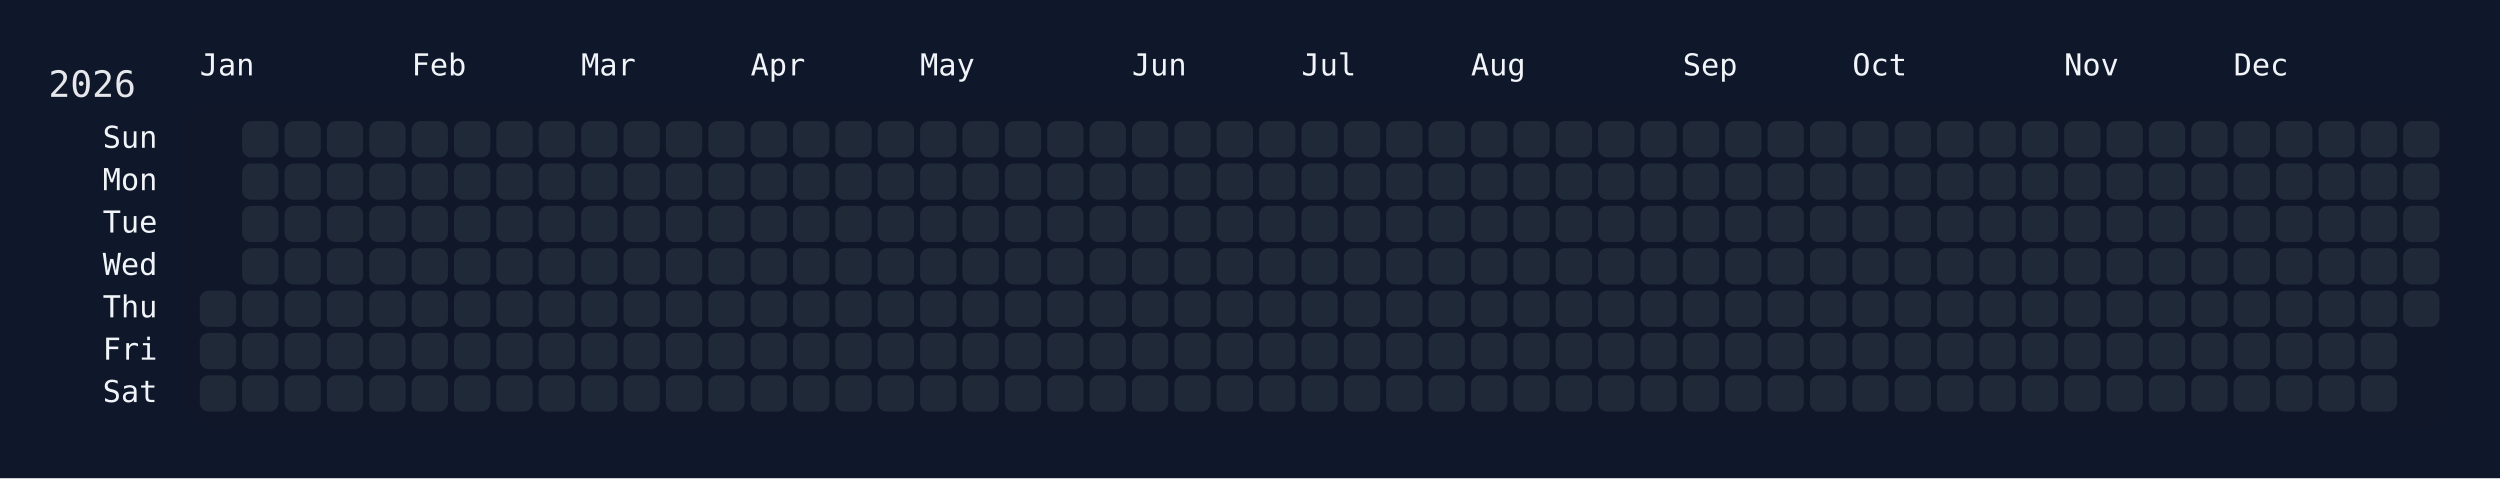
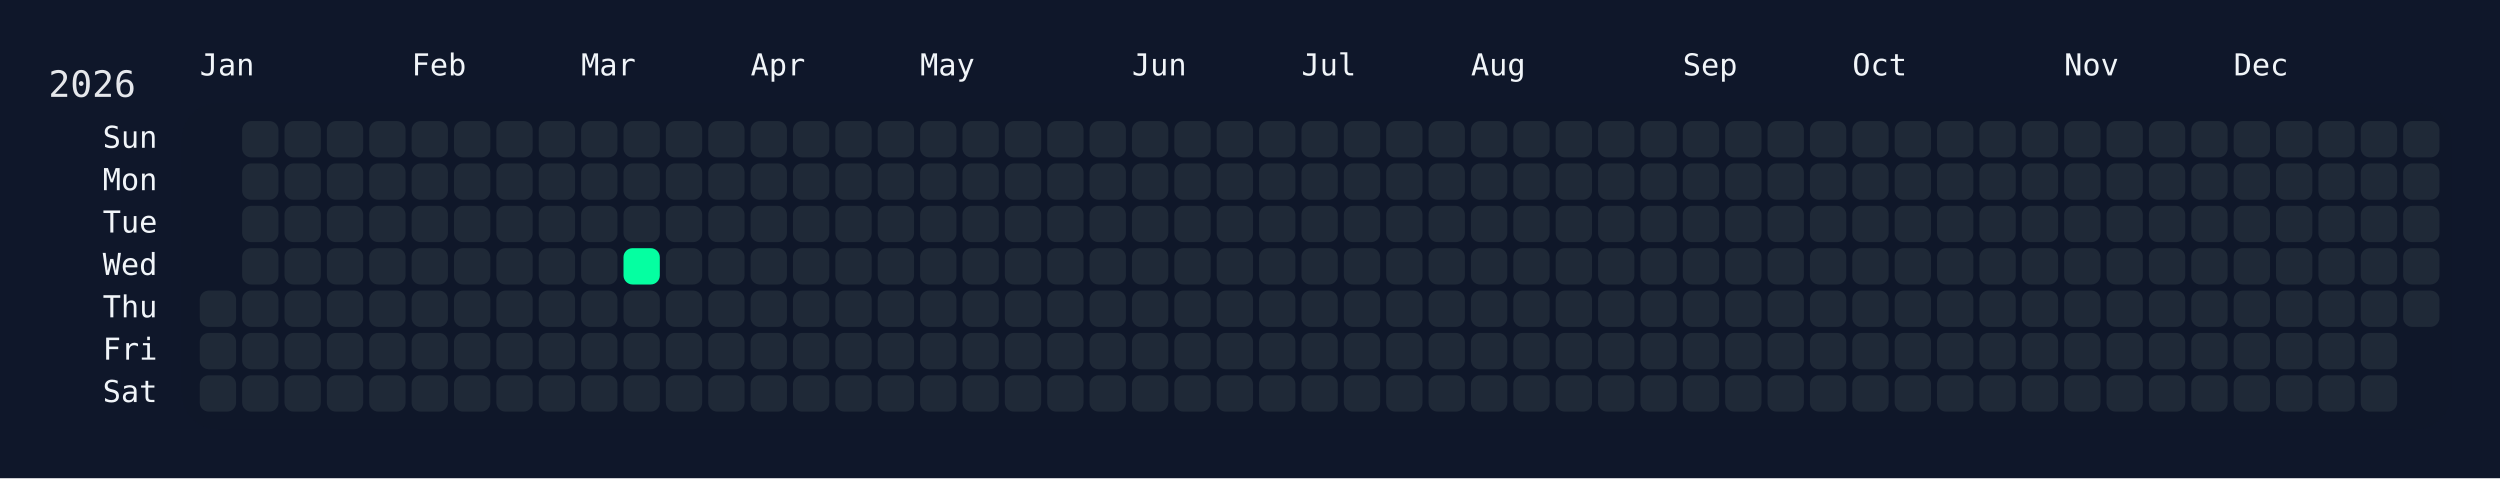
<svg xmlns="http://www.w3.org/2000/svg" width="826" height="158" viewBox="0 0 826 158">
  <rect width="826" height="158" fill="#0f172a" />
  <rect x="60" y="34" width="750" height="108" rx="12" ry="12" fill="rgba(15, 23, 42, 0.8)" />
  <text x="16" y="32" font-size="12" fill="#e5e7eb" font-family="JetBrains Mono, ui-monospace, SFMono-Regular, Menlo, Monaco, Consolas, monospace">2026</text>
  <text x="66" y="18" font-size="10" fill="#f1f5f9" font-family="JetBrains Mono, ui-monospace, SFMono-Regular, Menlo, Monaco, Consolas, monospace" dominant-baseline="hanging">Jan</text>
  <text x="136" y="18" font-size="10" fill="#f1f5f9" font-family="JetBrains Mono, ui-monospace, SFMono-Regular, Menlo, Monaco, Consolas, monospace" dominant-baseline="hanging">Feb</text>
  <text x="192" y="18" font-size="10" fill="#f1f5f9" font-family="JetBrains Mono, ui-monospace, SFMono-Regular, Menlo, Monaco, Consolas, monospace" dominant-baseline="hanging">Mar</text>
  <text x="248" y="18" font-size="10" fill="#f1f5f9" font-family="JetBrains Mono, ui-monospace, SFMono-Regular, Menlo, Monaco, Consolas, monospace" dominant-baseline="hanging">Apr</text>
  <text x="304" y="18" font-size="10" fill="#f1f5f9" font-family="JetBrains Mono, ui-monospace, SFMono-Regular, Menlo, Monaco, Consolas, monospace" dominant-baseline="hanging">May</text>
  <text x="374" y="18" font-size="10" fill="#f1f5f9" font-family="JetBrains Mono, ui-monospace, SFMono-Regular, Menlo, Monaco, Consolas, monospace" dominant-baseline="hanging">Jun</text>
  <text x="430" y="18" font-size="10" fill="#f1f5f9" font-family="JetBrains Mono, ui-monospace, SFMono-Regular, Menlo, Monaco, Consolas, monospace" dominant-baseline="hanging">Jul</text>
  <text x="486" y="18" font-size="10" fill="#f1f5f9" font-family="JetBrains Mono, ui-monospace, SFMono-Regular, Menlo, Monaco, Consolas, monospace" dominant-baseline="hanging">Aug</text>
  <text x="556" y="18" font-size="10" fill="#f1f5f9" font-family="JetBrains Mono, ui-monospace, SFMono-Regular, Menlo, Monaco, Consolas, monospace" dominant-baseline="hanging">Sep</text>
  <text x="612" y="18" font-size="10" fill="#f1f5f9" font-family="JetBrains Mono, ui-monospace, SFMono-Regular, Menlo, Monaco, Consolas, monospace" dominant-baseline="hanging">Oct</text>
  <text x="682" y="18" font-size="10" fill="#f1f5f9" font-family="JetBrains Mono, ui-monospace, SFMono-Regular, Menlo, Monaco, Consolas, monospace" dominant-baseline="hanging">Nov</text>
  <text x="738" y="18" font-size="10" fill="#f1f5f9" font-family="JetBrains Mono, ui-monospace, SFMono-Regular, Menlo, Monaco, Consolas, monospace" dominant-baseline="hanging">Dec</text>
  <text x="52" y="46.0" font-size="10" fill="#f1f5f9" font-family="JetBrains Mono, ui-monospace, SFMono-Regular, Menlo, Monaco, Consolas, monospace" text-anchor="end" dominant-baseline="middle">Sun</text>
  <text x="52" y="60.0" font-size="10" fill="#f1f5f9" font-family="JetBrains Mono, ui-monospace, SFMono-Regular, Menlo, Monaco, Consolas, monospace" text-anchor="end" dominant-baseline="middle">Mon</text>
  <text x="52" y="74.0" font-size="10" fill="#f1f5f9" font-family="JetBrains Mono, ui-monospace, SFMono-Regular, Menlo, Monaco, Consolas, monospace" text-anchor="end" dominant-baseline="middle">Tue</text>
  <text x="52" y="88.0" font-size="10" fill="#f1f5f9" font-family="JetBrains Mono, ui-monospace, SFMono-Regular, Menlo, Monaco, Consolas, monospace" text-anchor="end" dominant-baseline="middle">Wed</text>
  <text x="52" y="102.0" font-size="10" fill="#f1f5f9" font-family="JetBrains Mono, ui-monospace, SFMono-Regular, Menlo, Monaco, Consolas, monospace" text-anchor="end" dominant-baseline="middle">Thu</text>
  <text x="52" y="116.0" font-size="10" fill="#f1f5f9" font-family="JetBrains Mono, ui-monospace, SFMono-Regular, Menlo, Monaco, Consolas, monospace" text-anchor="end" dominant-baseline="middle">Fri</text>
  <text x="52" y="130.0" font-size="10" fill="#f1f5f9" font-family="JetBrains Mono, ui-monospace, SFMono-Regular, Menlo, Monaco, Consolas, monospace" text-anchor="end" dominant-baseline="middle">Sat</text>
  <g transform="translate(66,40)">
    <rect x="0" y="56" width="12" height="12" rx="3" ry="3" fill="#1f2937" data-date="2026-01-01" />
    <rect x="0" y="70" width="12" height="12" rx="3" ry="3" fill="#1f2937" data-date="2026-01-02" />
    <rect x="0" y="84" width="12" height="12" rx="3" ry="3" fill="#1f2937" data-date="2026-01-03" />
    <rect x="14" y="0" width="12" height="12" rx="3" ry="3" fill="#1f2937" data-date="2026-01-04" />
    <rect x="14" y="14" width="12" height="12" rx="3" ry="3" fill="#1f2937" data-date="2026-01-05" />
    <rect x="14" y="28" width="12" height="12" rx="3" ry="3" fill="#1f2937" data-date="2026-01-06" />
    <rect x="14" y="42" width="12" height="12" rx="3" ry="3" fill="#1f2937" data-date="2026-01-07" />
    <rect x="14" y="56" width="12" height="12" rx="3" ry="3" fill="#1f2937" data-date="2026-01-08" />
    <rect x="14" y="70" width="12" height="12" rx="3" ry="3" fill="#1f2937" data-date="2026-01-09" />
    <rect x="14" y="84" width="12" height="12" rx="3" ry="3" fill="#1f2937" data-date="2026-01-10" />
    <rect x="28" y="0" width="12" height="12" rx="3" ry="3" fill="#1f2937" data-date="2026-01-11" />
    <rect x="28" y="14" width="12" height="12" rx="3" ry="3" fill="#1f2937" data-date="2026-01-12" />
    <rect x="28" y="28" width="12" height="12" rx="3" ry="3" fill="#1f2937" data-date="2026-01-13" />
    <rect x="28" y="42" width="12" height="12" rx="3" ry="3" fill="#1f2937" data-date="2026-01-14" />
    <rect x="28" y="56" width="12" height="12" rx="3" ry="3" fill="#1f2937" data-date="2026-01-15" />
    <rect x="28" y="70" width="12" height="12" rx="3" ry="3" fill="#1f2937" data-date="2026-01-16" />
    <rect x="28" y="84" width="12" height="12" rx="3" ry="3" fill="#1f2937" data-date="2026-01-17" />
    <rect x="42" y="0" width="12" height="12" rx="3" ry="3" fill="#1f2937" data-date="2026-01-18" />
    <rect x="42" y="14" width="12" height="12" rx="3" ry="3" fill="#1f2937" data-date="2026-01-19" />
    <rect x="42" y="28" width="12" height="12" rx="3" ry="3" fill="#1f2937" data-date="2026-01-20" />
    <rect x="42" y="42" width="12" height="12" rx="3" ry="3" fill="#1f2937" data-date="2026-01-21" />
    <rect x="42" y="56" width="12" height="12" rx="3" ry="3" fill="#1f2937" data-date="2026-01-22" />
    <rect x="42" y="70" width="12" height="12" rx="3" ry="3" fill="#1f2937" data-date="2026-01-23" />
    <rect x="42" y="84" width="12" height="12" rx="3" ry="3" fill="#1f2937" data-date="2026-01-24" />
    <rect x="56" y="0" width="12" height="12" rx="3" ry="3" fill="#1f2937" data-date="2026-01-25" />
    <rect x="56" y="14" width="12" height="12" rx="3" ry="3" fill="#1f2937" data-date="2026-01-26" />
    <rect x="56" y="28" width="12" height="12" rx="3" ry="3" fill="#1f2937" data-date="2026-01-27" />
    <rect x="56" y="42" width="12" height="12" rx="3" ry="3" fill="#1f2937" data-date="2026-01-28" />
    <rect x="56" y="56" width="12" height="12" rx="3" ry="3" fill="#1f2937" data-date="2026-01-29" />
    <rect x="56" y="70" width="12" height="12" rx="3" ry="3" fill="#1f2937" data-date="2026-01-30" />
    <rect x="56" y="84" width="12" height="12" rx="3" ry="3" fill="#1f2937" data-date="2026-01-31" />
    <rect x="70" y="0" width="12" height="12" rx="3" ry="3" fill="#1f2937" data-date="2026-02-01" />
    <rect x="70" y="14" width="12" height="12" rx="3" ry="3" fill="#1f2937" data-date="2026-02-02" />
    <rect x="70" y="28" width="12" height="12" rx="3" ry="3" fill="#1f2937" data-date="2026-02-03" />
    <rect x="70" y="42" width="12" height="12" rx="3" ry="3" fill="#1f2937" data-date="2026-02-04" />
    <rect x="70" y="56" width="12" height="12" rx="3" ry="3" fill="#1f2937" data-date="2026-02-05" />
    <rect x="70" y="70" width="12" height="12" rx="3" ry="3" fill="#1f2937" data-date="2026-02-06" />
    <rect x="70" y="84" width="12" height="12" rx="3" ry="3" fill="#1f2937" data-date="2026-02-07" />
    <rect x="84" y="0" width="12" height="12" rx="3" ry="3" fill="#1f2937" data-date="2026-02-08" />
    <rect x="84" y="14" width="12" height="12" rx="3" ry="3" fill="#1f2937" data-date="2026-02-09" />
    <rect x="84" y="28" width="12" height="12" rx="3" ry="3" fill="#1f2937" data-date="2026-02-10" />
    <rect x="84" y="42" width="12" height="12" rx="3" ry="3" fill="#1f2937" data-date="2026-02-11" />
    <rect x="84" y="56" width="12" height="12" rx="3" ry="3" fill="#1f2937" data-date="2026-02-12" />
    <rect x="84" y="70" width="12" height="12" rx="3" ry="3" fill="#1f2937" data-date="2026-02-13" />
    <rect x="84" y="84" width="12" height="12" rx="3" ry="3" fill="#1f2937" data-date="2026-02-14" />
    <rect x="98" y="0" width="12" height="12" rx="3" ry="3" fill="#1f2937" data-date="2026-02-15" />
    <rect x="98" y="14" width="12" height="12" rx="3" ry="3" fill="#1f2937" data-date="2026-02-16" />
    <rect x="98" y="28" width="12" height="12" rx="3" ry="3" fill="#1f2937" data-date="2026-02-17" />
    <rect x="98" y="42" width="12" height="12" rx="3" ry="3" fill="#1f2937" data-date="2026-02-18" />
    <rect x="98" y="56" width="12" height="12" rx="3" ry="3" fill="#1f2937" data-date="2026-02-19" />
    <rect x="98" y="70" width="12" height="12" rx="3" ry="3" fill="#1f2937" data-date="2026-02-20" />
    <rect x="98" y="84" width="12" height="12" rx="3" ry="3" fill="#1f2937" data-date="2026-02-21" />
    <rect x="112" y="0" width="12" height="12" rx="3" ry="3" fill="#1f2937" data-date="2026-02-22" />
    <rect x="112" y="14" width="12" height="12" rx="3" ry="3" fill="#1f2937" data-date="2026-02-23" />
    <rect x="112" y="28" width="12" height="12" rx="3" ry="3" fill="#1f2937" data-date="2026-02-24" />
    <rect x="112" y="42" width="12" height="12" rx="3" ry="3" fill="#1f2937" data-date="2026-02-25" />
    <rect x="112" y="56" width="12" height="12" rx="3" ry="3" fill="#1f2937" data-date="2026-02-26" />
    <rect x="112" y="70" width="12" height="12" rx="3" ry="3" fill="#1f2937" data-date="2026-02-27" />
    <rect x="112" y="84" width="12" height="12" rx="3" ry="3" fill="#1f2937" data-date="2026-02-28" />
    <rect x="126" y="0" width="12" height="12" rx="3" ry="3" fill="#1f2937" data-date="2026-03-01" />
    <rect x="126" y="14" width="12" height="12" rx="3" ry="3" fill="#1f2937" data-date="2026-03-02" />
    <rect x="126" y="28" width="12" height="12" rx="3" ry="3" fill="#1f2937" data-date="2026-03-03" />
    <rect x="126" y="42" width="12" height="12" rx="3" ry="3" fill="#1f2937" data-date="2026-03-04" />
    <rect x="126" y="56" width="12" height="12" rx="3" ry="3" fill="#1f2937" data-date="2026-03-05" />
    <rect x="126" y="70" width="12" height="12" rx="3" ry="3" fill="#1f2937" data-date="2026-03-06" />
    <rect x="126" y="84" width="12" height="12" rx="3" ry="3" fill="#1f2937" data-date="2026-03-07" />
    <rect x="140" y="0" width="12" height="12" rx="3" ry="3" fill="#1f2937" data-date="2026-03-08" />
    <rect x="140" y="14" width="12" height="12" rx="3" ry="3" fill="#1f2937" data-date="2026-03-09" />
    <rect x="140" y="28" width="12" height="12" rx="3" ry="3" fill="#1f2937" data-date="2026-03-10" />
-     <rect x="140" y="42" width="12" height="12" rx="3" ry="3" fill="#1f2937" data-date="2026-03-11" />
+     <rect x="140" y="42" width="12" height="12" rx="3" ry="3" fill="#05ffa1" data-date="2026-03-11" />
    <rect x="140" y="56" width="12" height="12" rx="3" ry="3" fill="#1f2937" data-date="2026-03-12" />
    <rect x="140" y="70" width="12" height="12" rx="3" ry="3" fill="#1f2937" data-date="2026-03-13" />
    <rect x="140" y="84" width="12" height="12" rx="3" ry="3" fill="#1f2937" data-date="2026-03-14" />
    <rect x="154" y="0" width="12" height="12" rx="3" ry="3" fill="#1f2937" data-date="2026-03-15" />
    <rect x="154" y="14" width="12" height="12" rx="3" ry="3" fill="#1f2937" data-date="2026-03-16" />
    <rect x="154" y="28" width="12" height="12" rx="3" ry="3" fill="#1f2937" data-date="2026-03-17" />
    <rect x="154" y="42" width="12" height="12" rx="3" ry="3" fill="#1f2937" data-date="2026-03-18" />
    <rect x="154" y="56" width="12" height="12" rx="3" ry="3" fill="#1f2937" data-date="2026-03-19" />
    <rect x="154" y="70" width="12" height="12" rx="3" ry="3" fill="#1f2937" data-date="2026-03-20" />
    <rect x="154" y="84" width="12" height="12" rx="3" ry="3" fill="#1f2937" data-date="2026-03-21" />
    <rect x="168" y="0" width="12" height="12" rx="3" ry="3" fill="#1f2937" data-date="2026-03-22" />
    <rect x="168" y="14" width="12" height="12" rx="3" ry="3" fill="#1f2937" data-date="2026-03-23" />
    <rect x="168" y="28" width="12" height="12" rx="3" ry="3" fill="#1f2937" data-date="2026-03-24" />
    <rect x="168" y="42" width="12" height="12" rx="3" ry="3" fill="#1f2937" data-date="2026-03-25" />
    <rect x="168" y="56" width="12" height="12" rx="3" ry="3" fill="#1f2937" data-date="2026-03-26" />
    <rect x="168" y="70" width="12" height="12" rx="3" ry="3" fill="#1f2937" data-date="2026-03-27" />
    <rect x="168" y="84" width="12" height="12" rx="3" ry="3" fill="#1f2937" data-date="2026-03-28" />
    <rect x="182" y="0" width="12" height="12" rx="3" ry="3" fill="#1f2937" data-date="2026-03-29" />
    <rect x="182" y="14" width="12" height="12" rx="3" ry="3" fill="#1f2937" data-date="2026-03-30" />
    <rect x="182" y="28" width="12" height="12" rx="3" ry="3" fill="#1f2937" data-date="2026-03-31" />
    <rect x="182" y="42" width="12" height="12" rx="3" ry="3" fill="#1f2937" data-date="2026-04-01" />
    <rect x="182" y="56" width="12" height="12" rx="3" ry="3" fill="#1f2937" data-date="2026-04-02" />
    <rect x="182" y="70" width="12" height="12" rx="3" ry="3" fill="#1f2937" data-date="2026-04-03" />
    <rect x="182" y="84" width="12" height="12" rx="3" ry="3" fill="#1f2937" data-date="2026-04-04" />
    <rect x="196" y="0" width="12" height="12" rx="3" ry="3" fill="#1f2937" data-date="2026-04-05" />
    <rect x="196" y="14" width="12" height="12" rx="3" ry="3" fill="#1f2937" data-date="2026-04-06" />
    <rect x="196" y="28" width="12" height="12" rx="3" ry="3" fill="#1f2937" data-date="2026-04-07" />
    <rect x="196" y="42" width="12" height="12" rx="3" ry="3" fill="#1f2937" data-date="2026-04-08" />
    <rect x="196" y="56" width="12" height="12" rx="3" ry="3" fill="#1f2937" data-date="2026-04-09" />
    <rect x="196" y="70" width="12" height="12" rx="3" ry="3" fill="#1f2937" data-date="2026-04-10" />
    <rect x="196" y="84" width="12" height="12" rx="3" ry="3" fill="#1f2937" data-date="2026-04-11" />
    <rect x="210" y="0" width="12" height="12" rx="3" ry="3" fill="#1f2937" data-date="2026-04-12" />
    <rect x="210" y="14" width="12" height="12" rx="3" ry="3" fill="#1f2937" data-date="2026-04-13" />
    <rect x="210" y="28" width="12" height="12" rx="3" ry="3" fill="#1f2937" data-date="2026-04-14" />
    <rect x="210" y="42" width="12" height="12" rx="3" ry="3" fill="#1f2937" data-date="2026-04-15" />
    <rect x="210" y="56" width="12" height="12" rx="3" ry="3" fill="#1f2937" data-date="2026-04-16" />
    <rect x="210" y="70" width="12" height="12" rx="3" ry="3" fill="#1f2937" data-date="2026-04-17" />
    <rect x="210" y="84" width="12" height="12" rx="3" ry="3" fill="#1f2937" data-date="2026-04-18" />
    <rect x="224" y="0" width="12" height="12" rx="3" ry="3" fill="#1f2937" data-date="2026-04-19" />
    <rect x="224" y="14" width="12" height="12" rx="3" ry="3" fill="#1f2937" data-date="2026-04-20" />
    <rect x="224" y="28" width="12" height="12" rx="3" ry="3" fill="#1f2937" data-date="2026-04-21" />
    <rect x="224" y="42" width="12" height="12" rx="3" ry="3" fill="#1f2937" data-date="2026-04-22" />
    <rect x="224" y="56" width="12" height="12" rx="3" ry="3" fill="#1f2937" data-date="2026-04-23" />
    <rect x="224" y="70" width="12" height="12" rx="3" ry="3" fill="#1f2937" data-date="2026-04-24" />
    <rect x="224" y="84" width="12" height="12" rx="3" ry="3" fill="#1f2937" data-date="2026-04-25" />
    <rect x="238" y="0" width="12" height="12" rx="3" ry="3" fill="#1f2937" data-date="2026-04-26" />
    <rect x="238" y="14" width="12" height="12" rx="3" ry="3" fill="#1f2937" data-date="2026-04-27" />
    <rect x="238" y="28" width="12" height="12" rx="3" ry="3" fill="#1f2937" data-date="2026-04-28" />
    <rect x="238" y="42" width="12" height="12" rx="3" ry="3" fill="#1f2937" data-date="2026-04-29" />
    <rect x="238" y="56" width="12" height="12" rx="3" ry="3" fill="#1f2937" data-date="2026-04-30" />
    <rect x="238" y="70" width="12" height="12" rx="3" ry="3" fill="#1f2937" data-date="2026-05-01" />
    <rect x="238" y="84" width="12" height="12" rx="3" ry="3" fill="#1f2937" data-date="2026-05-02" />
    <rect x="252" y="0" width="12" height="12" rx="3" ry="3" fill="#1f2937" data-date="2026-05-03" />
    <rect x="252" y="14" width="12" height="12" rx="3" ry="3" fill="#1f2937" data-date="2026-05-04" />
    <rect x="252" y="28" width="12" height="12" rx="3" ry="3" fill="#1f2937" data-date="2026-05-05" />
    <rect x="252" y="42" width="12" height="12" rx="3" ry="3" fill="#1f2937" data-date="2026-05-06" />
    <rect x="252" y="56" width="12" height="12" rx="3" ry="3" fill="#1f2937" data-date="2026-05-07" />
    <rect x="252" y="70" width="12" height="12" rx="3" ry="3" fill="#1f2937" data-date="2026-05-08" />
    <rect x="252" y="84" width="12" height="12" rx="3" ry="3" fill="#1f2937" data-date="2026-05-09" />
    <rect x="266" y="0" width="12" height="12" rx="3" ry="3" fill="#1f2937" data-date="2026-05-10" />
    <rect x="266" y="14" width="12" height="12" rx="3" ry="3" fill="#1f2937" data-date="2026-05-11" />
    <rect x="266" y="28" width="12" height="12" rx="3" ry="3" fill="#1f2937" data-date="2026-05-12" />
    <rect x="266" y="42" width="12" height="12" rx="3" ry="3" fill="#1f2937" data-date="2026-05-13" />
    <rect x="266" y="56" width="12" height="12" rx="3" ry="3" fill="#1f2937" data-date="2026-05-14" />
    <rect x="266" y="70" width="12" height="12" rx="3" ry="3" fill="#1f2937" data-date="2026-05-15" />
    <rect x="266" y="84" width="12" height="12" rx="3" ry="3" fill="#1f2937" data-date="2026-05-16" />
    <rect x="280" y="0" width="12" height="12" rx="3" ry="3" fill="#1f2937" data-date="2026-05-17" />
    <rect x="280" y="14" width="12" height="12" rx="3" ry="3" fill="#1f2937" data-date="2026-05-18" />
    <rect x="280" y="28" width="12" height="12" rx="3" ry="3" fill="#1f2937" data-date="2026-05-19" />
    <rect x="280" y="42" width="12" height="12" rx="3" ry="3" fill="#1f2937" data-date="2026-05-20" />
    <rect x="280" y="56" width="12" height="12" rx="3" ry="3" fill="#1f2937" data-date="2026-05-21" />
    <rect x="280" y="70" width="12" height="12" rx="3" ry="3" fill="#1f2937" data-date="2026-05-22" />
    <rect x="280" y="84" width="12" height="12" rx="3" ry="3" fill="#1f2937" data-date="2026-05-23" />
    <rect x="294" y="0" width="12" height="12" rx="3" ry="3" fill="#1f2937" data-date="2026-05-24" />
    <rect x="294" y="14" width="12" height="12" rx="3" ry="3" fill="#1f2937" data-date="2026-05-25" />
    <rect x="294" y="28" width="12" height="12" rx="3" ry="3" fill="#1f2937" data-date="2026-05-26" />
    <rect x="294" y="42" width="12" height="12" rx="3" ry="3" fill="#1f2937" data-date="2026-05-27" />
    <rect x="294" y="56" width="12" height="12" rx="3" ry="3" fill="#1f2937" data-date="2026-05-28" />
    <rect x="294" y="70" width="12" height="12" rx="3" ry="3" fill="#1f2937" data-date="2026-05-29" />
    <rect x="294" y="84" width="12" height="12" rx="3" ry="3" fill="#1f2937" data-date="2026-05-30" />
    <rect x="308" y="0" width="12" height="12" rx="3" ry="3" fill="#1f2937" data-date="2026-05-31" />
    <rect x="308" y="14" width="12" height="12" rx="3" ry="3" fill="#1f2937" data-date="2026-06-01" />
    <rect x="308" y="28" width="12" height="12" rx="3" ry="3" fill="#1f2937" data-date="2026-06-02" />
    <rect x="308" y="42" width="12" height="12" rx="3" ry="3" fill="#1f2937" data-date="2026-06-03" />
    <rect x="308" y="56" width="12" height="12" rx="3" ry="3" fill="#1f2937" data-date="2026-06-04" />
    <rect x="308" y="70" width="12" height="12" rx="3" ry="3" fill="#1f2937" data-date="2026-06-05" />
    <rect x="308" y="84" width="12" height="12" rx="3" ry="3" fill="#1f2937" data-date="2026-06-06" />
    <rect x="322" y="0" width="12" height="12" rx="3" ry="3" fill="#1f2937" data-date="2026-06-07" />
    <rect x="322" y="14" width="12" height="12" rx="3" ry="3" fill="#1f2937" data-date="2026-06-08" />
    <rect x="322" y="28" width="12" height="12" rx="3" ry="3" fill="#1f2937" data-date="2026-06-09" />
    <rect x="322" y="42" width="12" height="12" rx="3" ry="3" fill="#1f2937" data-date="2026-06-10" />
    <rect x="322" y="56" width="12" height="12" rx="3" ry="3" fill="#1f2937" data-date="2026-06-11" />
    <rect x="322" y="70" width="12" height="12" rx="3" ry="3" fill="#1f2937" data-date="2026-06-12" />
    <rect x="322" y="84" width="12" height="12" rx="3" ry="3" fill="#1f2937" data-date="2026-06-13" />
    <rect x="336" y="0" width="12" height="12" rx="3" ry="3" fill="#1f2937" data-date="2026-06-14" />
    <rect x="336" y="14" width="12" height="12" rx="3" ry="3" fill="#1f2937" data-date="2026-06-15" />
    <rect x="336" y="28" width="12" height="12" rx="3" ry="3" fill="#1f2937" data-date="2026-06-16" />
    <rect x="336" y="42" width="12" height="12" rx="3" ry="3" fill="#1f2937" data-date="2026-06-17" />
    <rect x="336" y="56" width="12" height="12" rx="3" ry="3" fill="#1f2937" data-date="2026-06-18" />
    <rect x="336" y="70" width="12" height="12" rx="3" ry="3" fill="#1f2937" data-date="2026-06-19" />
    <rect x="336" y="84" width="12" height="12" rx="3" ry="3" fill="#1f2937" data-date="2026-06-20" />
    <rect x="350" y="0" width="12" height="12" rx="3" ry="3" fill="#1f2937" data-date="2026-06-21" />
    <rect x="350" y="14" width="12" height="12" rx="3" ry="3" fill="#1f2937" data-date="2026-06-22" />
    <rect x="350" y="28" width="12" height="12" rx="3" ry="3" fill="#1f2937" data-date="2026-06-23" />
    <rect x="350" y="42" width="12" height="12" rx="3" ry="3" fill="#1f2937" data-date="2026-06-24" />
    <rect x="350" y="56" width="12" height="12" rx="3" ry="3" fill="#1f2937" data-date="2026-06-25" />
    <rect x="350" y="70" width="12" height="12" rx="3" ry="3" fill="#1f2937" data-date="2026-06-26" />
    <rect x="350" y="84" width="12" height="12" rx="3" ry="3" fill="#1f2937" data-date="2026-06-27" />
    <rect x="364" y="0" width="12" height="12" rx="3" ry="3" fill="#1f2937" data-date="2026-06-28" />
    <rect x="364" y="14" width="12" height="12" rx="3" ry="3" fill="#1f2937" data-date="2026-06-29" />
    <rect x="364" y="28" width="12" height="12" rx="3" ry="3" fill="#1f2937" data-date="2026-06-30" />
    <rect x="364" y="42" width="12" height="12" rx="3" ry="3" fill="#1f2937" data-date="2026-07-01" />
    <rect x="364" y="56" width="12" height="12" rx="3" ry="3" fill="#1f2937" data-date="2026-07-02" />
    <rect x="364" y="70" width="12" height="12" rx="3" ry="3" fill="#1f2937" data-date="2026-07-03" />
    <rect x="364" y="84" width="12" height="12" rx="3" ry="3" fill="#1f2937" data-date="2026-07-04" />
    <rect x="378" y="0" width="12" height="12" rx="3" ry="3" fill="#1f2937" data-date="2026-07-05" />
    <rect x="378" y="14" width="12" height="12" rx="3" ry="3" fill="#1f2937" data-date="2026-07-06" />
    <rect x="378" y="28" width="12" height="12" rx="3" ry="3" fill="#1f2937" data-date="2026-07-07" />
    <rect x="378" y="42" width="12" height="12" rx="3" ry="3" fill="#1f2937" data-date="2026-07-08" />
    <rect x="378" y="56" width="12" height="12" rx="3" ry="3" fill="#1f2937" data-date="2026-07-09" />
    <rect x="378" y="70" width="12" height="12" rx="3" ry="3" fill="#1f2937" data-date="2026-07-10" />
    <rect x="378" y="84" width="12" height="12" rx="3" ry="3" fill="#1f2937" data-date="2026-07-11" />
    <rect x="392" y="0" width="12" height="12" rx="3" ry="3" fill="#1f2937" data-date="2026-07-12" />
    <rect x="392" y="14" width="12" height="12" rx="3" ry="3" fill="#1f2937" data-date="2026-07-13" />
    <rect x="392" y="28" width="12" height="12" rx="3" ry="3" fill="#1f2937" data-date="2026-07-14" />
    <rect x="392" y="42" width="12" height="12" rx="3" ry="3" fill="#1f2937" data-date="2026-07-15" />
    <rect x="392" y="56" width="12" height="12" rx="3" ry="3" fill="#1f2937" data-date="2026-07-16" />
    <rect x="392" y="70" width="12" height="12" rx="3" ry="3" fill="#1f2937" data-date="2026-07-17" />
    <rect x="392" y="84" width="12" height="12" rx="3" ry="3" fill="#1f2937" data-date="2026-07-18" />
    <rect x="406" y="0" width="12" height="12" rx="3" ry="3" fill="#1f2937" data-date="2026-07-19" />
    <rect x="406" y="14" width="12" height="12" rx="3" ry="3" fill="#1f2937" data-date="2026-07-20" />
    <rect x="406" y="28" width="12" height="12" rx="3" ry="3" fill="#1f2937" data-date="2026-07-21" />
    <rect x="406" y="42" width="12" height="12" rx="3" ry="3" fill="#1f2937" data-date="2026-07-22" />
    <rect x="406" y="56" width="12" height="12" rx="3" ry="3" fill="#1f2937" data-date="2026-07-23" />
    <rect x="406" y="70" width="12" height="12" rx="3" ry="3" fill="#1f2937" data-date="2026-07-24" />
    <rect x="406" y="84" width="12" height="12" rx="3" ry="3" fill="#1f2937" data-date="2026-07-25" />
    <rect x="420" y="0" width="12" height="12" rx="3" ry="3" fill="#1f2937" data-date="2026-07-26" />
    <rect x="420" y="14" width="12" height="12" rx="3" ry="3" fill="#1f2937" data-date="2026-07-27" />
    <rect x="420" y="28" width="12" height="12" rx="3" ry="3" fill="#1f2937" data-date="2026-07-28" />
    <rect x="420" y="42" width="12" height="12" rx="3" ry="3" fill="#1f2937" data-date="2026-07-29" />
    <rect x="420" y="56" width="12" height="12" rx="3" ry="3" fill="#1f2937" data-date="2026-07-30" />
    <rect x="420" y="70" width="12" height="12" rx="3" ry="3" fill="#1f2937" data-date="2026-07-31" />
    <rect x="420" y="84" width="12" height="12" rx="3" ry="3" fill="#1f2937" data-date="2026-08-01" />
    <rect x="434" y="0" width="12" height="12" rx="3" ry="3" fill="#1f2937" data-date="2026-08-02" />
    <rect x="434" y="14" width="12" height="12" rx="3" ry="3" fill="#1f2937" data-date="2026-08-03" />
    <rect x="434" y="28" width="12" height="12" rx="3" ry="3" fill="#1f2937" data-date="2026-08-04" />
    <rect x="434" y="42" width="12" height="12" rx="3" ry="3" fill="#1f2937" data-date="2026-08-05" />
    <rect x="434" y="56" width="12" height="12" rx="3" ry="3" fill="#1f2937" data-date="2026-08-06" />
    <rect x="434" y="70" width="12" height="12" rx="3" ry="3" fill="#1f2937" data-date="2026-08-07" />
    <rect x="434" y="84" width="12" height="12" rx="3" ry="3" fill="#1f2937" data-date="2026-08-08" />
    <rect x="448" y="0" width="12" height="12" rx="3" ry="3" fill="#1f2937" data-date="2026-08-09" />
    <rect x="448" y="14" width="12" height="12" rx="3" ry="3" fill="#1f2937" data-date="2026-08-10" />
    <rect x="448" y="28" width="12" height="12" rx="3" ry="3" fill="#1f2937" data-date="2026-08-11" />
    <rect x="448" y="42" width="12" height="12" rx="3" ry="3" fill="#1f2937" data-date="2026-08-12" />
    <rect x="448" y="56" width="12" height="12" rx="3" ry="3" fill="#1f2937" data-date="2026-08-13" />
    <rect x="448" y="70" width="12" height="12" rx="3" ry="3" fill="#1f2937" data-date="2026-08-14" />
    <rect x="448" y="84" width="12" height="12" rx="3" ry="3" fill="#1f2937" data-date="2026-08-15" />
    <rect x="462" y="0" width="12" height="12" rx="3" ry="3" fill="#1f2937" data-date="2026-08-16" />
    <rect x="462" y="14" width="12" height="12" rx="3" ry="3" fill="#1f2937" data-date="2026-08-17" />
    <rect x="462" y="28" width="12" height="12" rx="3" ry="3" fill="#1f2937" data-date="2026-08-18" />
    <rect x="462" y="42" width="12" height="12" rx="3" ry="3" fill="#1f2937" data-date="2026-08-19" />
    <rect x="462" y="56" width="12" height="12" rx="3" ry="3" fill="#1f2937" data-date="2026-08-20" />
    <rect x="462" y="70" width="12" height="12" rx="3" ry="3" fill="#1f2937" data-date="2026-08-21" />
    <rect x="462" y="84" width="12" height="12" rx="3" ry="3" fill="#1f2937" data-date="2026-08-22" />
    <rect x="476" y="0" width="12" height="12" rx="3" ry="3" fill="#1f2937" data-date="2026-08-23" />
    <rect x="476" y="14" width="12" height="12" rx="3" ry="3" fill="#1f2937" data-date="2026-08-24" />
    <rect x="476" y="28" width="12" height="12" rx="3" ry="3" fill="#1f2937" data-date="2026-08-25" />
    <rect x="476" y="42" width="12" height="12" rx="3" ry="3" fill="#1f2937" data-date="2026-08-26" />
    <rect x="476" y="56" width="12" height="12" rx="3" ry="3" fill="#1f2937" data-date="2026-08-27" />
    <rect x="476" y="70" width="12" height="12" rx="3" ry="3" fill="#1f2937" data-date="2026-08-28" />
    <rect x="476" y="84" width="12" height="12" rx="3" ry="3" fill="#1f2937" data-date="2026-08-29" />
    <rect x="490" y="0" width="12" height="12" rx="3" ry="3" fill="#1f2937" data-date="2026-08-30" />
    <rect x="490" y="14" width="12" height="12" rx="3" ry="3" fill="#1f2937" data-date="2026-08-31" />
    <rect x="490" y="28" width="12" height="12" rx="3" ry="3" fill="#1f2937" data-date="2026-09-01" />
    <rect x="490" y="42" width="12" height="12" rx="3" ry="3" fill="#1f2937" data-date="2026-09-02" />
    <rect x="490" y="56" width="12" height="12" rx="3" ry="3" fill="#1f2937" data-date="2026-09-03" />
    <rect x="490" y="70" width="12" height="12" rx="3" ry="3" fill="#1f2937" data-date="2026-09-04" />
    <rect x="490" y="84" width="12" height="12" rx="3" ry="3" fill="#1f2937" data-date="2026-09-05" />
    <rect x="504" y="0" width="12" height="12" rx="3" ry="3" fill="#1f2937" data-date="2026-09-06" />
    <rect x="504" y="14" width="12" height="12" rx="3" ry="3" fill="#1f2937" data-date="2026-09-07" />
    <rect x="504" y="28" width="12" height="12" rx="3" ry="3" fill="#1f2937" data-date="2026-09-08" />
    <rect x="504" y="42" width="12" height="12" rx="3" ry="3" fill="#1f2937" data-date="2026-09-09" />
    <rect x="504" y="56" width="12" height="12" rx="3" ry="3" fill="#1f2937" data-date="2026-09-10" />
    <rect x="504" y="70" width="12" height="12" rx="3" ry="3" fill="#1f2937" data-date="2026-09-11" />
    <rect x="504" y="84" width="12" height="12" rx="3" ry="3" fill="#1f2937" data-date="2026-09-12" />
    <rect x="518" y="0" width="12" height="12" rx="3" ry="3" fill="#1f2937" data-date="2026-09-13" />
    <rect x="518" y="14" width="12" height="12" rx="3" ry="3" fill="#1f2937" data-date="2026-09-14" />
    <rect x="518" y="28" width="12" height="12" rx="3" ry="3" fill="#1f2937" data-date="2026-09-15" />
    <rect x="518" y="42" width="12" height="12" rx="3" ry="3" fill="#1f2937" data-date="2026-09-16" />
    <rect x="518" y="56" width="12" height="12" rx="3" ry="3" fill="#1f2937" data-date="2026-09-17" />
    <rect x="518" y="70" width="12" height="12" rx="3" ry="3" fill="#1f2937" data-date="2026-09-18" />
    <rect x="518" y="84" width="12" height="12" rx="3" ry="3" fill="#1f2937" data-date="2026-09-19" />
    <rect x="532" y="0" width="12" height="12" rx="3" ry="3" fill="#1f2937" data-date="2026-09-20" />
    <rect x="532" y="14" width="12" height="12" rx="3" ry="3" fill="#1f2937" data-date="2026-09-21" />
    <rect x="532" y="28" width="12" height="12" rx="3" ry="3" fill="#1f2937" data-date="2026-09-22" />
    <rect x="532" y="42" width="12" height="12" rx="3" ry="3" fill="#1f2937" data-date="2026-09-23" />
    <rect x="532" y="56" width="12" height="12" rx="3" ry="3" fill="#1f2937" data-date="2026-09-24" />
    <rect x="532" y="70" width="12" height="12" rx="3" ry="3" fill="#1f2937" data-date="2026-09-25" />
    <rect x="532" y="84" width="12" height="12" rx="3" ry="3" fill="#1f2937" data-date="2026-09-26" />
    <rect x="546" y="0" width="12" height="12" rx="3" ry="3" fill="#1f2937" data-date="2026-09-27" />
    <rect x="546" y="14" width="12" height="12" rx="3" ry="3" fill="#1f2937" data-date="2026-09-28" />
    <rect x="546" y="28" width="12" height="12" rx="3" ry="3" fill="#1f2937" data-date="2026-09-29" />
    <rect x="546" y="42" width="12" height="12" rx="3" ry="3" fill="#1f2937" data-date="2026-09-30" />
    <rect x="546" y="56" width="12" height="12" rx="3" ry="3" fill="#1f2937" data-date="2026-10-01" />
    <rect x="546" y="70" width="12" height="12" rx="3" ry="3" fill="#1f2937" data-date="2026-10-02" />
    <rect x="546" y="84" width="12" height="12" rx="3" ry="3" fill="#1f2937" data-date="2026-10-03" />
    <rect x="560" y="0" width="12" height="12" rx="3" ry="3" fill="#1f2937" data-date="2026-10-04" />
    <rect x="560" y="14" width="12" height="12" rx="3" ry="3" fill="#1f2937" data-date="2026-10-05" />
    <rect x="560" y="28" width="12" height="12" rx="3" ry="3" fill="#1f2937" data-date="2026-10-06" />
    <rect x="560" y="42" width="12" height="12" rx="3" ry="3" fill="#1f2937" data-date="2026-10-07" />
    <rect x="560" y="56" width="12" height="12" rx="3" ry="3" fill="#1f2937" data-date="2026-10-08" />
    <rect x="560" y="70" width="12" height="12" rx="3" ry="3" fill="#1f2937" data-date="2026-10-09" />
    <rect x="560" y="84" width="12" height="12" rx="3" ry="3" fill="#1f2937" data-date="2026-10-10" />
    <rect x="574" y="0" width="12" height="12" rx="3" ry="3" fill="#1f2937" data-date="2026-10-11" />
    <rect x="574" y="14" width="12" height="12" rx="3" ry="3" fill="#1f2937" data-date="2026-10-12" />
    <rect x="574" y="28" width="12" height="12" rx="3" ry="3" fill="#1f2937" data-date="2026-10-13" />
    <rect x="574" y="42" width="12" height="12" rx="3" ry="3" fill="#1f2937" data-date="2026-10-14" />
    <rect x="574" y="56" width="12" height="12" rx="3" ry="3" fill="#1f2937" data-date="2026-10-15" />
    <rect x="574" y="70" width="12" height="12" rx="3" ry="3" fill="#1f2937" data-date="2026-10-16" />
    <rect x="574" y="84" width="12" height="12" rx="3" ry="3" fill="#1f2937" data-date="2026-10-17" />
    <rect x="588" y="0" width="12" height="12" rx="3" ry="3" fill="#1f2937" data-date="2026-10-18" />
    <rect x="588" y="14" width="12" height="12" rx="3" ry="3" fill="#1f2937" data-date="2026-10-19" />
    <rect x="588" y="28" width="12" height="12" rx="3" ry="3" fill="#1f2937" data-date="2026-10-20" />
    <rect x="588" y="42" width="12" height="12" rx="3" ry="3" fill="#1f2937" data-date="2026-10-21" />
    <rect x="588" y="56" width="12" height="12" rx="3" ry="3" fill="#1f2937" data-date="2026-10-22" />
    <rect x="588" y="70" width="12" height="12" rx="3" ry="3" fill="#1f2937" data-date="2026-10-23" />
    <rect x="588" y="84" width="12" height="12" rx="3" ry="3" fill="#1f2937" data-date="2026-10-24" />
    <rect x="602" y="0" width="12" height="12" rx="3" ry="3" fill="#1f2937" data-date="2026-10-25" />
    <rect x="602" y="14" width="12" height="12" rx="3" ry="3" fill="#1f2937" data-date="2026-10-26" />
    <rect x="602" y="28" width="12" height="12" rx="3" ry="3" fill="#1f2937" data-date="2026-10-27" />
    <rect x="602" y="42" width="12" height="12" rx="3" ry="3" fill="#1f2937" data-date="2026-10-28" />
    <rect x="602" y="56" width="12" height="12" rx="3" ry="3" fill="#1f2937" data-date="2026-10-29" />
    <rect x="602" y="70" width="12" height="12" rx="3" ry="3" fill="#1f2937" data-date="2026-10-30" />
    <rect x="602" y="84" width="12" height="12" rx="3" ry="3" fill="#1f2937" data-date="2026-10-31" />
    <rect x="616" y="0" width="12" height="12" rx="3" ry="3" fill="#1f2937" data-date="2026-11-01" />
    <rect x="616" y="14" width="12" height="12" rx="3" ry="3" fill="#1f2937" data-date="2026-11-02" />
    <rect x="616" y="28" width="12" height="12" rx="3" ry="3" fill="#1f2937" data-date="2026-11-03" />
    <rect x="616" y="42" width="12" height="12" rx="3" ry="3" fill="#1f2937" data-date="2026-11-04" />
    <rect x="616" y="56" width="12" height="12" rx="3" ry="3" fill="#1f2937" data-date="2026-11-05" />
    <rect x="616" y="70" width="12" height="12" rx="3" ry="3" fill="#1f2937" data-date="2026-11-06" />
    <rect x="616" y="84" width="12" height="12" rx="3" ry="3" fill="#1f2937" data-date="2026-11-07" />
    <rect x="630" y="0" width="12" height="12" rx="3" ry="3" fill="#1f2937" data-date="2026-11-08" />
    <rect x="630" y="14" width="12" height="12" rx="3" ry="3" fill="#1f2937" data-date="2026-11-09" />
    <rect x="630" y="28" width="12" height="12" rx="3" ry="3" fill="#1f2937" data-date="2026-11-10" />
    <rect x="630" y="42" width="12" height="12" rx="3" ry="3" fill="#1f2937" data-date="2026-11-11" />
    <rect x="630" y="56" width="12" height="12" rx="3" ry="3" fill="#1f2937" data-date="2026-11-12" />
    <rect x="630" y="70" width="12" height="12" rx="3" ry="3" fill="#1f2937" data-date="2026-11-13" />
    <rect x="630" y="84" width="12" height="12" rx="3" ry="3" fill="#1f2937" data-date="2026-11-14" />
    <rect x="644" y="0" width="12" height="12" rx="3" ry="3" fill="#1f2937" data-date="2026-11-15" />
    <rect x="644" y="14" width="12" height="12" rx="3" ry="3" fill="#1f2937" data-date="2026-11-16" />
    <rect x="644" y="28" width="12" height="12" rx="3" ry="3" fill="#1f2937" data-date="2026-11-17" />
    <rect x="644" y="42" width="12" height="12" rx="3" ry="3" fill="#1f2937" data-date="2026-11-18" />
    <rect x="644" y="56" width="12" height="12" rx="3" ry="3" fill="#1f2937" data-date="2026-11-19" />
    <rect x="644" y="70" width="12" height="12" rx="3" ry="3" fill="#1f2937" data-date="2026-11-20" />
    <rect x="644" y="84" width="12" height="12" rx="3" ry="3" fill="#1f2937" data-date="2026-11-21" />
    <rect x="658" y="0" width="12" height="12" rx="3" ry="3" fill="#1f2937" data-date="2026-11-22" />
    <rect x="658" y="14" width="12" height="12" rx="3" ry="3" fill="#1f2937" data-date="2026-11-23" />
    <rect x="658" y="28" width="12" height="12" rx="3" ry="3" fill="#1f2937" data-date="2026-11-24" />
    <rect x="658" y="42" width="12" height="12" rx="3" ry="3" fill="#1f2937" data-date="2026-11-25" />
    <rect x="658" y="56" width="12" height="12" rx="3" ry="3" fill="#1f2937" data-date="2026-11-26" />
    <rect x="658" y="70" width="12" height="12" rx="3" ry="3" fill="#1f2937" data-date="2026-11-27" />
    <rect x="658" y="84" width="12" height="12" rx="3" ry="3" fill="#1f2937" data-date="2026-11-28" />
    <rect x="672" y="0" width="12" height="12" rx="3" ry="3" fill="#1f2937" data-date="2026-11-29" />
    <rect x="672" y="14" width="12" height="12" rx="3" ry="3" fill="#1f2937" data-date="2026-11-30" />
    <rect x="672" y="28" width="12" height="12" rx="3" ry="3" fill="#1f2937" data-date="2026-12-01" />
    <rect x="672" y="42" width="12" height="12" rx="3" ry="3" fill="#1f2937" data-date="2026-12-02" />
    <rect x="672" y="56" width="12" height="12" rx="3" ry="3" fill="#1f2937" data-date="2026-12-03" />
    <rect x="672" y="70" width="12" height="12" rx="3" ry="3" fill="#1f2937" data-date="2026-12-04" />
    <rect x="672" y="84" width="12" height="12" rx="3" ry="3" fill="#1f2937" data-date="2026-12-05" />
    <rect x="686" y="0" width="12" height="12" rx="3" ry="3" fill="#1f2937" data-date="2026-12-06" />
    <rect x="686" y="14" width="12" height="12" rx="3" ry="3" fill="#1f2937" data-date="2026-12-07" />
    <rect x="686" y="28" width="12" height="12" rx="3" ry="3" fill="#1f2937" data-date="2026-12-08" />
    <rect x="686" y="42" width="12" height="12" rx="3" ry="3" fill="#1f2937" data-date="2026-12-09" />
    <rect x="686" y="56" width="12" height="12" rx="3" ry="3" fill="#1f2937" data-date="2026-12-10" />
    <rect x="686" y="70" width="12" height="12" rx="3" ry="3" fill="#1f2937" data-date="2026-12-11" />
    <rect x="686" y="84" width="12" height="12" rx="3" ry="3" fill="#1f2937" data-date="2026-12-12" />
    <rect x="700" y="0" width="12" height="12" rx="3" ry="3" fill="#1f2937" data-date="2026-12-13" />
    <rect x="700" y="14" width="12" height="12" rx="3" ry="3" fill="#1f2937" data-date="2026-12-14" />
    <rect x="700" y="28" width="12" height="12" rx="3" ry="3" fill="#1f2937" data-date="2026-12-15" />
    <rect x="700" y="42" width="12" height="12" rx="3" ry="3" fill="#1f2937" data-date="2026-12-16" />
    <rect x="700" y="56" width="12" height="12" rx="3" ry="3" fill="#1f2937" data-date="2026-12-17" />
    <rect x="700" y="70" width="12" height="12" rx="3" ry="3" fill="#1f2937" data-date="2026-12-18" />
    <rect x="700" y="84" width="12" height="12" rx="3" ry="3" fill="#1f2937" data-date="2026-12-19" />
    <rect x="714" y="0" width="12" height="12" rx="3" ry="3" fill="#1f2937" data-date="2026-12-20" />
    <rect x="714" y="14" width="12" height="12" rx="3" ry="3" fill="#1f2937" data-date="2026-12-21" />
    <rect x="714" y="28" width="12" height="12" rx="3" ry="3" fill="#1f2937" data-date="2026-12-22" />
    <rect x="714" y="42" width="12" height="12" rx="3" ry="3" fill="#1f2937" data-date="2026-12-23" />
    <rect x="714" y="56" width="12" height="12" rx="3" ry="3" fill="#1f2937" data-date="2026-12-24" />
    <rect x="714" y="70" width="12" height="12" rx="3" ry="3" fill="#1f2937" data-date="2026-12-25" />
    <rect x="714" y="84" width="12" height="12" rx="3" ry="3" fill="#1f2937" data-date="2026-12-26" />
    <rect x="728" y="0" width="12" height="12" rx="3" ry="3" fill="#1f2937" data-date="2026-12-27" />
    <rect x="728" y="14" width="12" height="12" rx="3" ry="3" fill="#1f2937" data-date="2026-12-28" />
    <rect x="728" y="28" width="12" height="12" rx="3" ry="3" fill="#1f2937" data-date="2026-12-29" />
    <rect x="728" y="42" width="12" height="12" rx="3" ry="3" fill="#1f2937" data-date="2026-12-30" />
    <rect x="728" y="56" width="12" height="12" rx="3" ry="3" fill="#1f2937" data-date="2026-12-31" />
  </g>
</svg>
